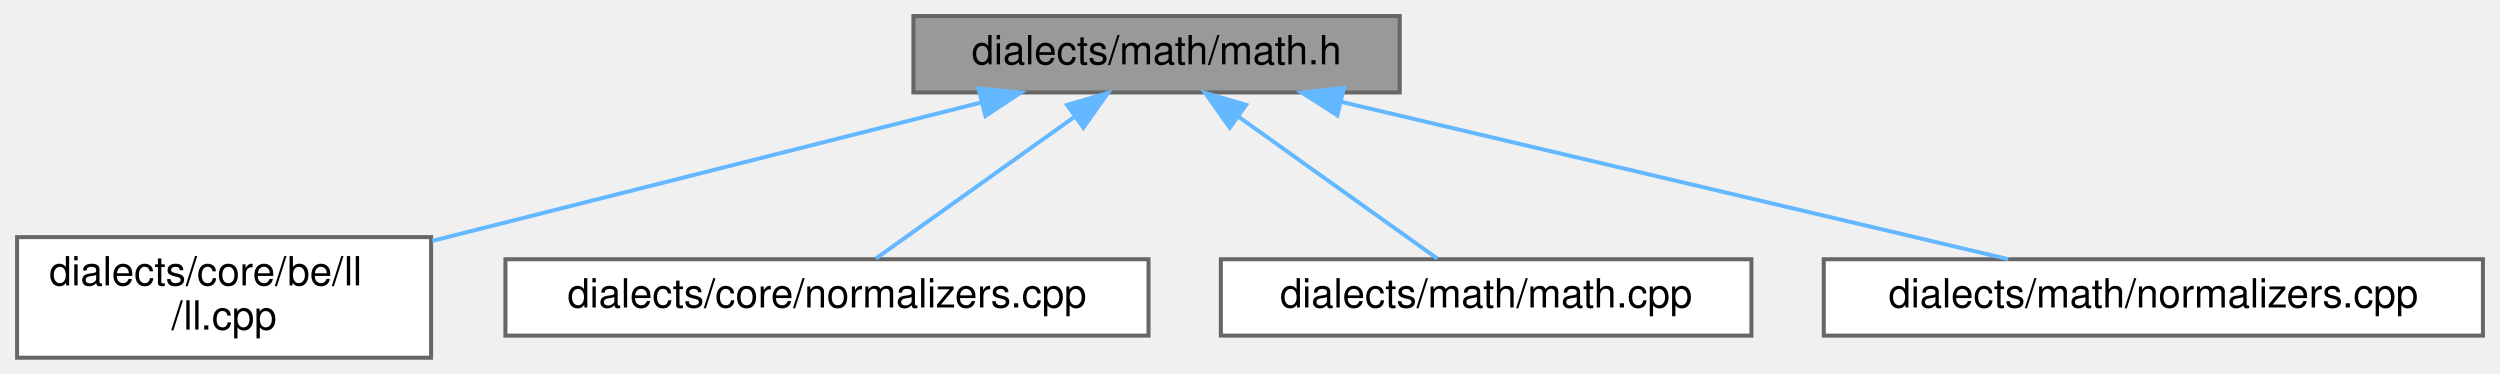
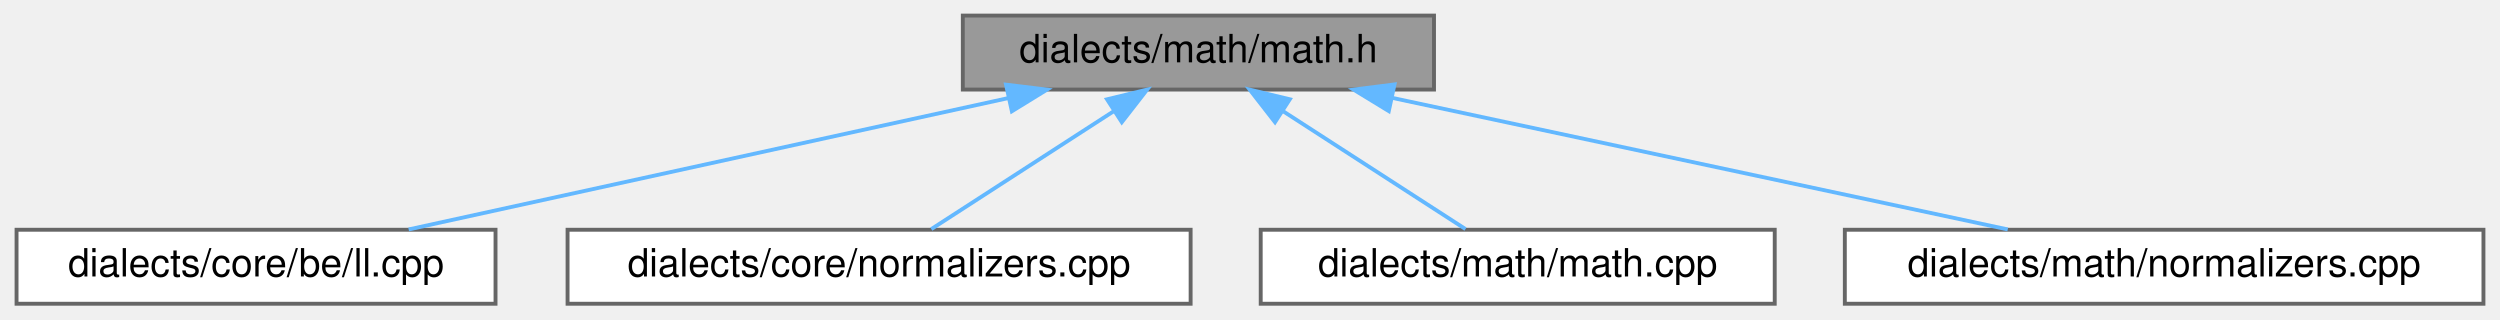
- <svg xmlns="http://www.w3.org/2000/svg" xmlns:xlink="http://www.w3.org/1999/xlink" width="622pt" height="93pt" viewBox="0.00 0.00 621.50 93.00">
-   <g id="graph0" class="graph" transform="scale(1 1) rotate(0) translate(4 89)">
+ <svg xmlns="http://www.w3.org/2000/svg" xmlns:xlink="http://www.w3.org/1999/xlink" width="642pt" height="82pt" viewBox="0.00 0.00 641.50 82.00">
+   <g id="graph0" class="graph" transform="scale(1 1) rotate(0) translate(4 78)">
    <g id="node1" class="node">
      <g id="a_node1">
        <a xlink:title=" ">
-           <polygon fill="#999999" stroke="#666666" points="344,-85 223,-85 223,-66 344,-66 344,-85" />
-           <text text-anchor="middle" x="283.5" y="-73" font-family="Helvetica,sans-Serif" font-size="10.00">dialects/math/math.h</text>
+           <polygon fill="#999999" stroke="#666666" points="364,-74 243,-74 243,-55 364,-55 364,-74" />
+           <text text-anchor="middle" x="303.5" y="-62" font-family="Helvetica,sans-Serif" font-size="10.00">dialects/math/math.h</text>
        </a>
      </g>
    </g>
    <g id="node2" class="node">
      <g id="a_node2">
        <a xlink:href="ll_8cpp.html" target="_top" xlink:title=" ">
-           <polygon fill="white" stroke="#666666" points="103,-30 0,-30 0,0 103,0 103,-30" />
-           <text text-anchor="start" x="8" y="-18" font-family="Helvetica,sans-Serif" font-size="10.00">dialects/core/be/ll</text>
-           <text text-anchor="middle" x="51.5" y="-7" font-family="Helvetica,sans-Serif" font-size="10.00">/ll.cpp</text>
+           <polygon fill="white" stroke="#666666" points="123,-19 0,-19 0,0 123,0 123,-19" />
+           <text text-anchor="middle" x="61.5" y="-7" font-family="Helvetica,sans-Serif" font-size="10.00">dialects/core/be/ll.cpp</text>
        </a>
      </g>
    </g>
    <g id="edge1" class="edge">
-       <path fill="none" stroke="#63b8ff" d="M239.82,-63.49C201.05,-53.71 144.33,-39.41 103.28,-29.06" />
-       <polygon fill="#63b8ff" stroke="#63b8ff" points="239.21,-66.94 249.77,-65.99 240.92,-60.15 239.21,-66.94" />
+       <path fill="none" stroke="#63b8ff" d="M254.71,-52.82C209.36,-42.88 142.67,-28.28 100.69,-19.08" />
+       <polygon fill="#63b8ff" stroke="#63b8ff" points="254.1,-56.26 264.62,-54.98 255.6,-49.43 254.1,-56.26" />
    </g>
    <g id="node3" class="node">
      <g id="a_node3">
        <a xlink:href="core_2normalizers_8cpp.html" target="_top" xlink:title=" ">
-           <polygon fill="white" stroke="#666666" points="281.5,-24.5 121.5,-24.5 121.5,-5.5 281.5,-5.5 281.5,-24.5" />
-           <text text-anchor="middle" x="201.5" y="-12.5" font-family="Helvetica,sans-Serif" font-size="10.00">dialects/core/normalizers.cpp</text>
+           <polygon fill="white" stroke="#666666" points="301.5,-19 141.5,-19 141.5,0 301.5,0 301.5,-19" />
+           <text text-anchor="middle" x="221.5" y="-7" font-family="Helvetica,sans-Serif" font-size="10.00">dialects/core/normalizers.cpp</text>
        </a>
      </g>
    </g>
    <g id="edge2" class="edge">
-       <path fill="none" stroke="#63b8ff" d="M262.96,-59.85C247.43,-48.77 226.63,-33.93 213.65,-24.67" />
-       <polygon fill="#63b8ff" stroke="#63b8ff" points="261.23,-62.91 271.4,-65.87 265.29,-57.21 261.23,-62.91" />
+       <path fill="none" stroke="#63b8ff" d="M281.72,-49.42C266.84,-39.81 247.59,-27.37 234.91,-19.17" />
+       <polygon fill="#63b8ff" stroke="#63b8ff" points="280.03,-52.5 290.33,-54.98 283.83,-46.62 280.03,-52.5" />
    </g>
    <g id="node4" class="node">
      <g id="a_node4">
        <a xlink:href="math_8cpp.html" target="_top" xlink:title=" ">
-           <polygon fill="white" stroke="#666666" points="431.5,-24.5 299.5,-24.5 299.5,-5.5 431.5,-5.5 431.5,-24.5" />
-           <text text-anchor="middle" x="365.5" y="-12.5" font-family="Helvetica,sans-Serif" font-size="10.00">dialects/math/math.cpp</text>
+           <polygon fill="white" stroke="#666666" points="451.5,-19 319.5,-19 319.5,0 451.5,0 451.5,-19" />
+           <text text-anchor="middle" x="385.5" y="-7" font-family="Helvetica,sans-Serif" font-size="10.00">dialects/math/math.cpp</text>
        </a>
      </g>
    </g>
    <g id="edge3" class="edge">
-       <path fill="none" stroke="#63b8ff" d="M304.04,-59.85C319.57,-48.77 340.37,-33.93 353.35,-24.67" />
-       <polygon fill="#63b8ff" stroke="#63b8ff" points="301.71,-57.21 295.6,-65.87 305.77,-62.91 301.71,-57.21" />
+       <path fill="none" stroke="#63b8ff" d="M325.28,-49.42C340.16,-39.81 359.41,-27.37 372.09,-19.17" />
+       <polygon fill="#63b8ff" stroke="#63b8ff" points="323.17,-46.62 316.67,-54.98 326.97,-52.5 323.17,-46.62" />
    </g>
    <g id="node5" class="node">
      <g id="a_node5">
        <a xlink:href="math_2normalizers_8cpp.html" target="_top" xlink:title=" ">
-           <polygon fill="white" stroke="#666666" points="613.5,-24.5 449.5,-24.5 449.5,-5.5 613.5,-5.5 613.5,-24.5" />
-           <text text-anchor="middle" x="531.5" y="-12.5" font-family="Helvetica,sans-Serif" font-size="10.00">dialects/math/normalizers.cpp</text>
+           <polygon fill="white" stroke="#666666" points="633.5,-19 469.5,-19 469.5,0 633.5,0 633.5,-19" />
+           <text text-anchor="middle" x="551.5" y="-7" font-family="Helvetica,sans-Serif" font-size="10.00">dialects/math/normalizers.cpp</text>
        </a>
      </g>
    </g>
    <g id="edge4" class="edge">
-       <path fill="none" stroke="#63b8ff" d="M329.37,-63.68C377.29,-52.38 451.48,-34.88 495.4,-24.52" />
-       <polygon fill="#63b8ff" stroke="#63b8ff" points="328.49,-60.29 319.56,-65.99 330.1,-67.1 328.49,-60.29" />
+       <path fill="none" stroke="#63b8ff" d="M353.2,-52.88C399.68,-42.94 468.23,-28.3 511.34,-19.08" />
+       <polygon fill="#63b8ff" stroke="#63b8ff" points="352.39,-49.47 343.35,-54.98 353.86,-56.32 352.39,-49.47" />
    </g>
  </g>
</svg>
